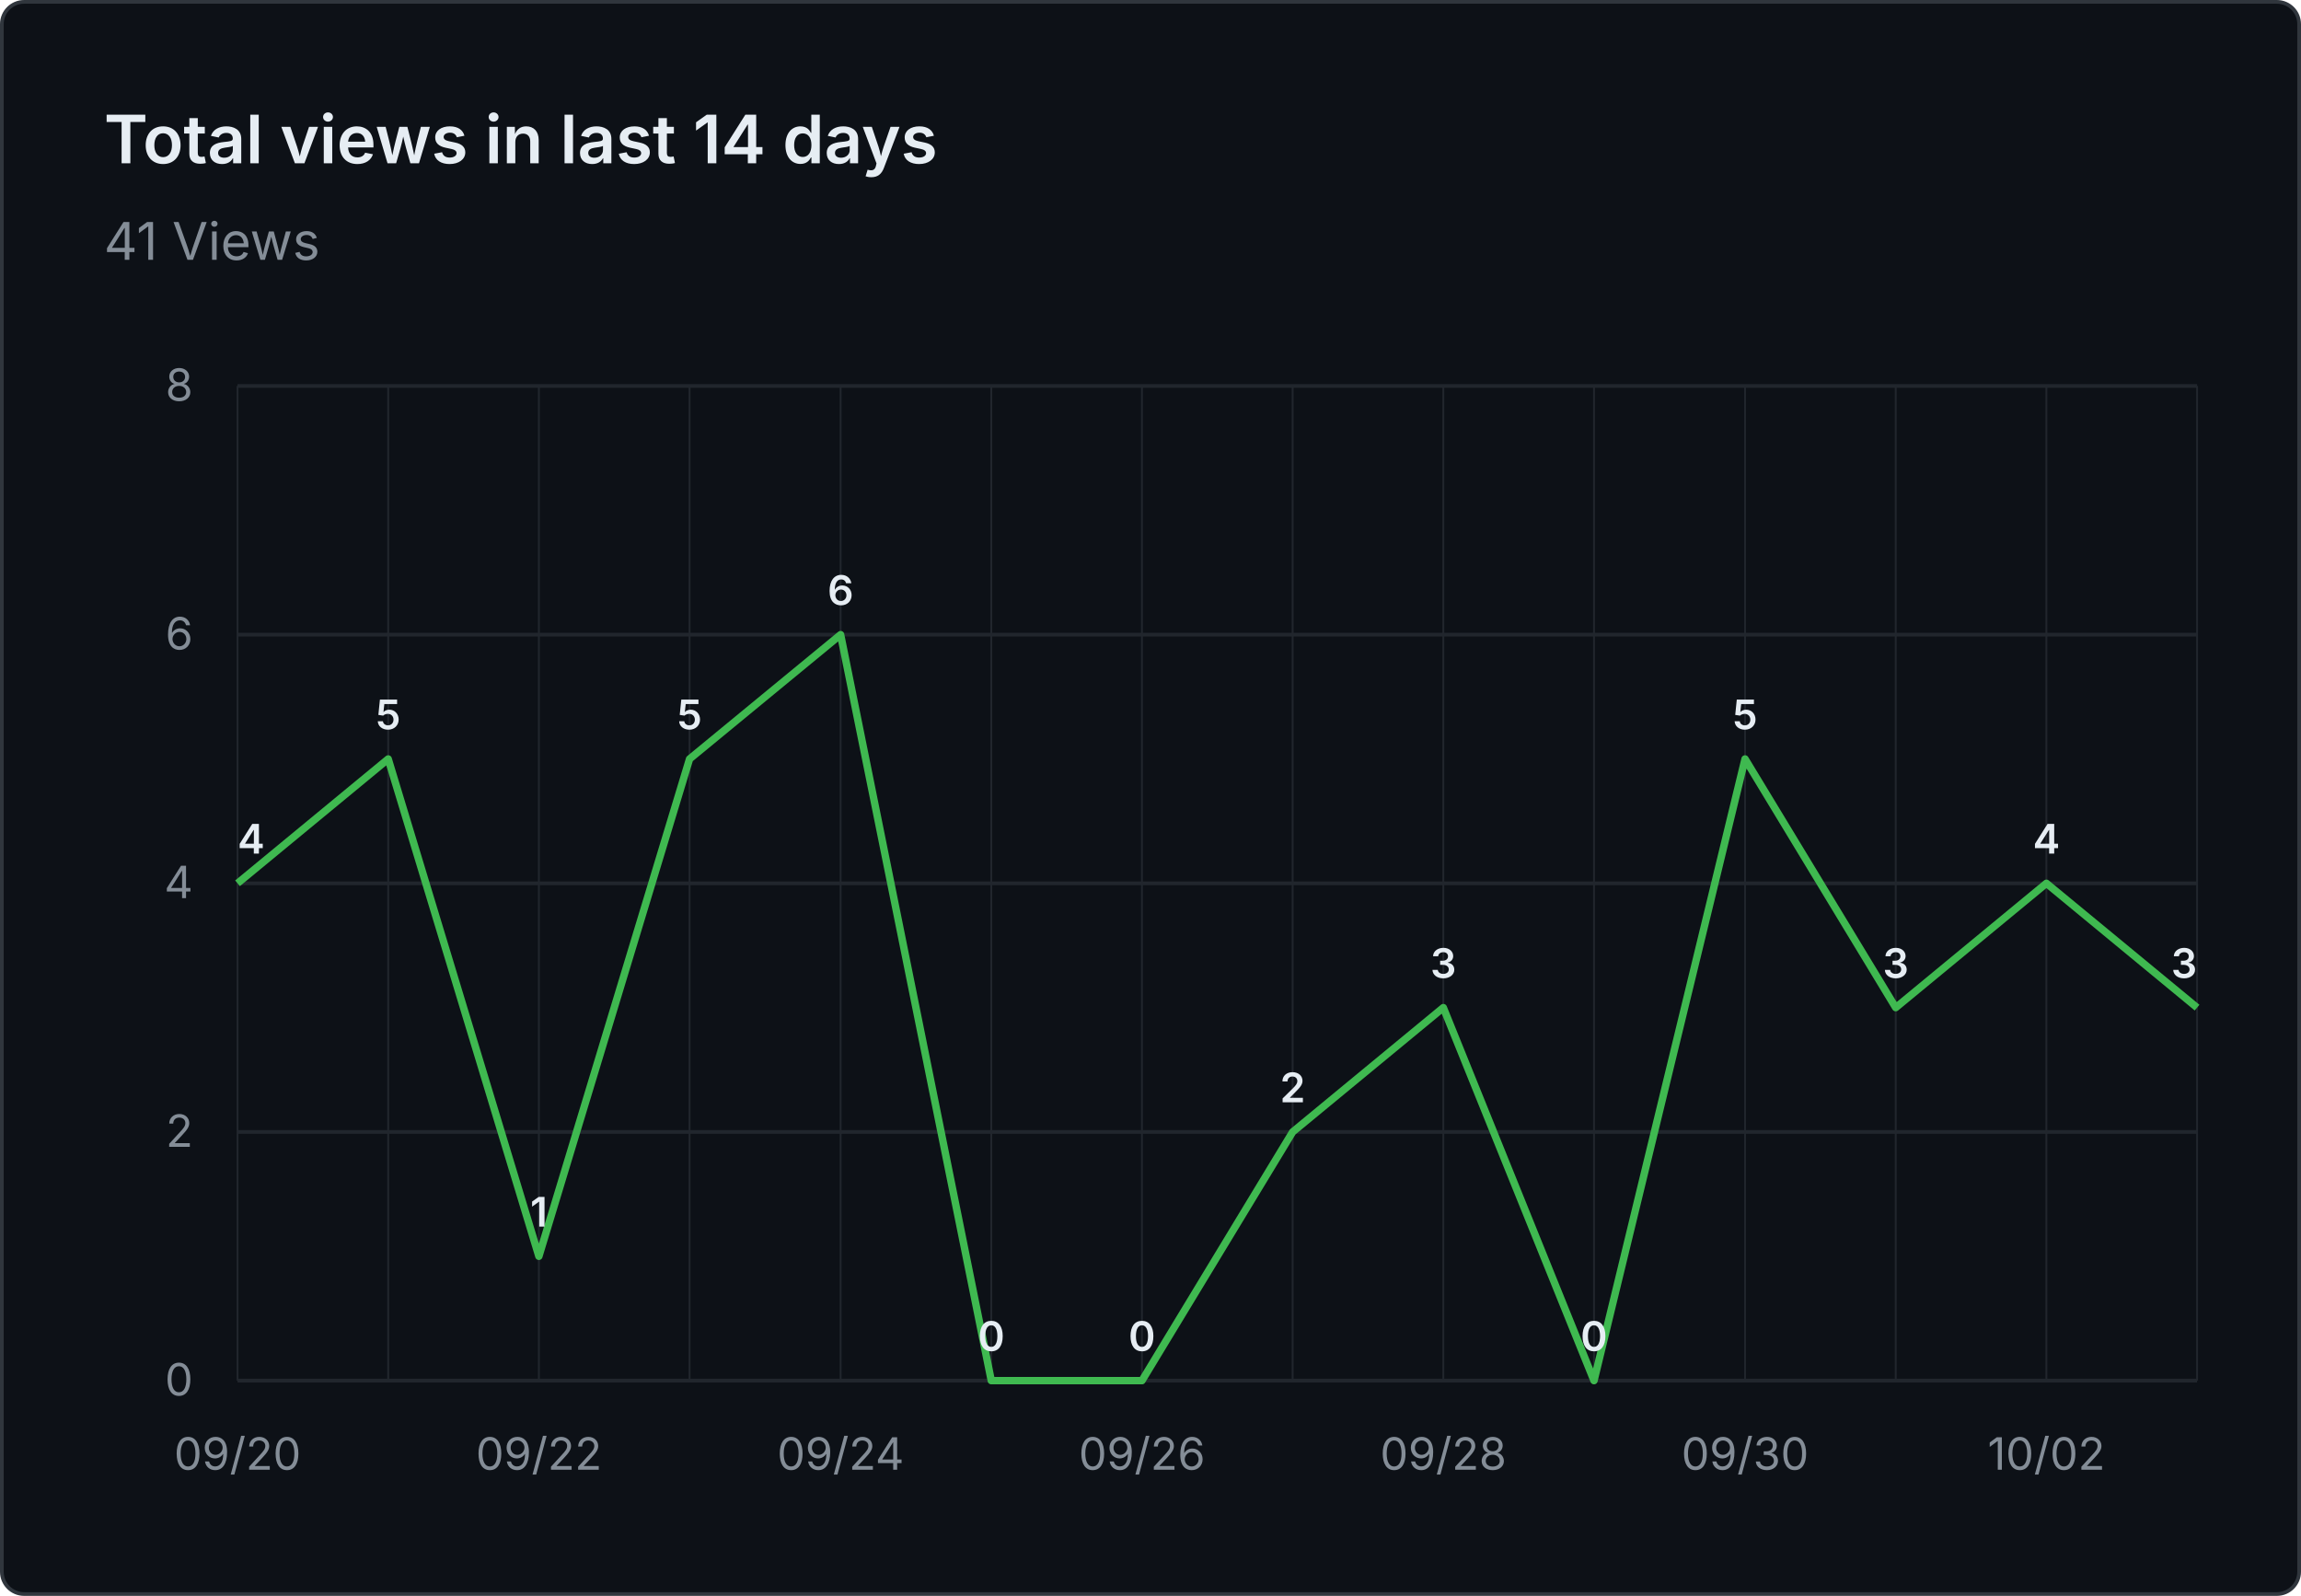
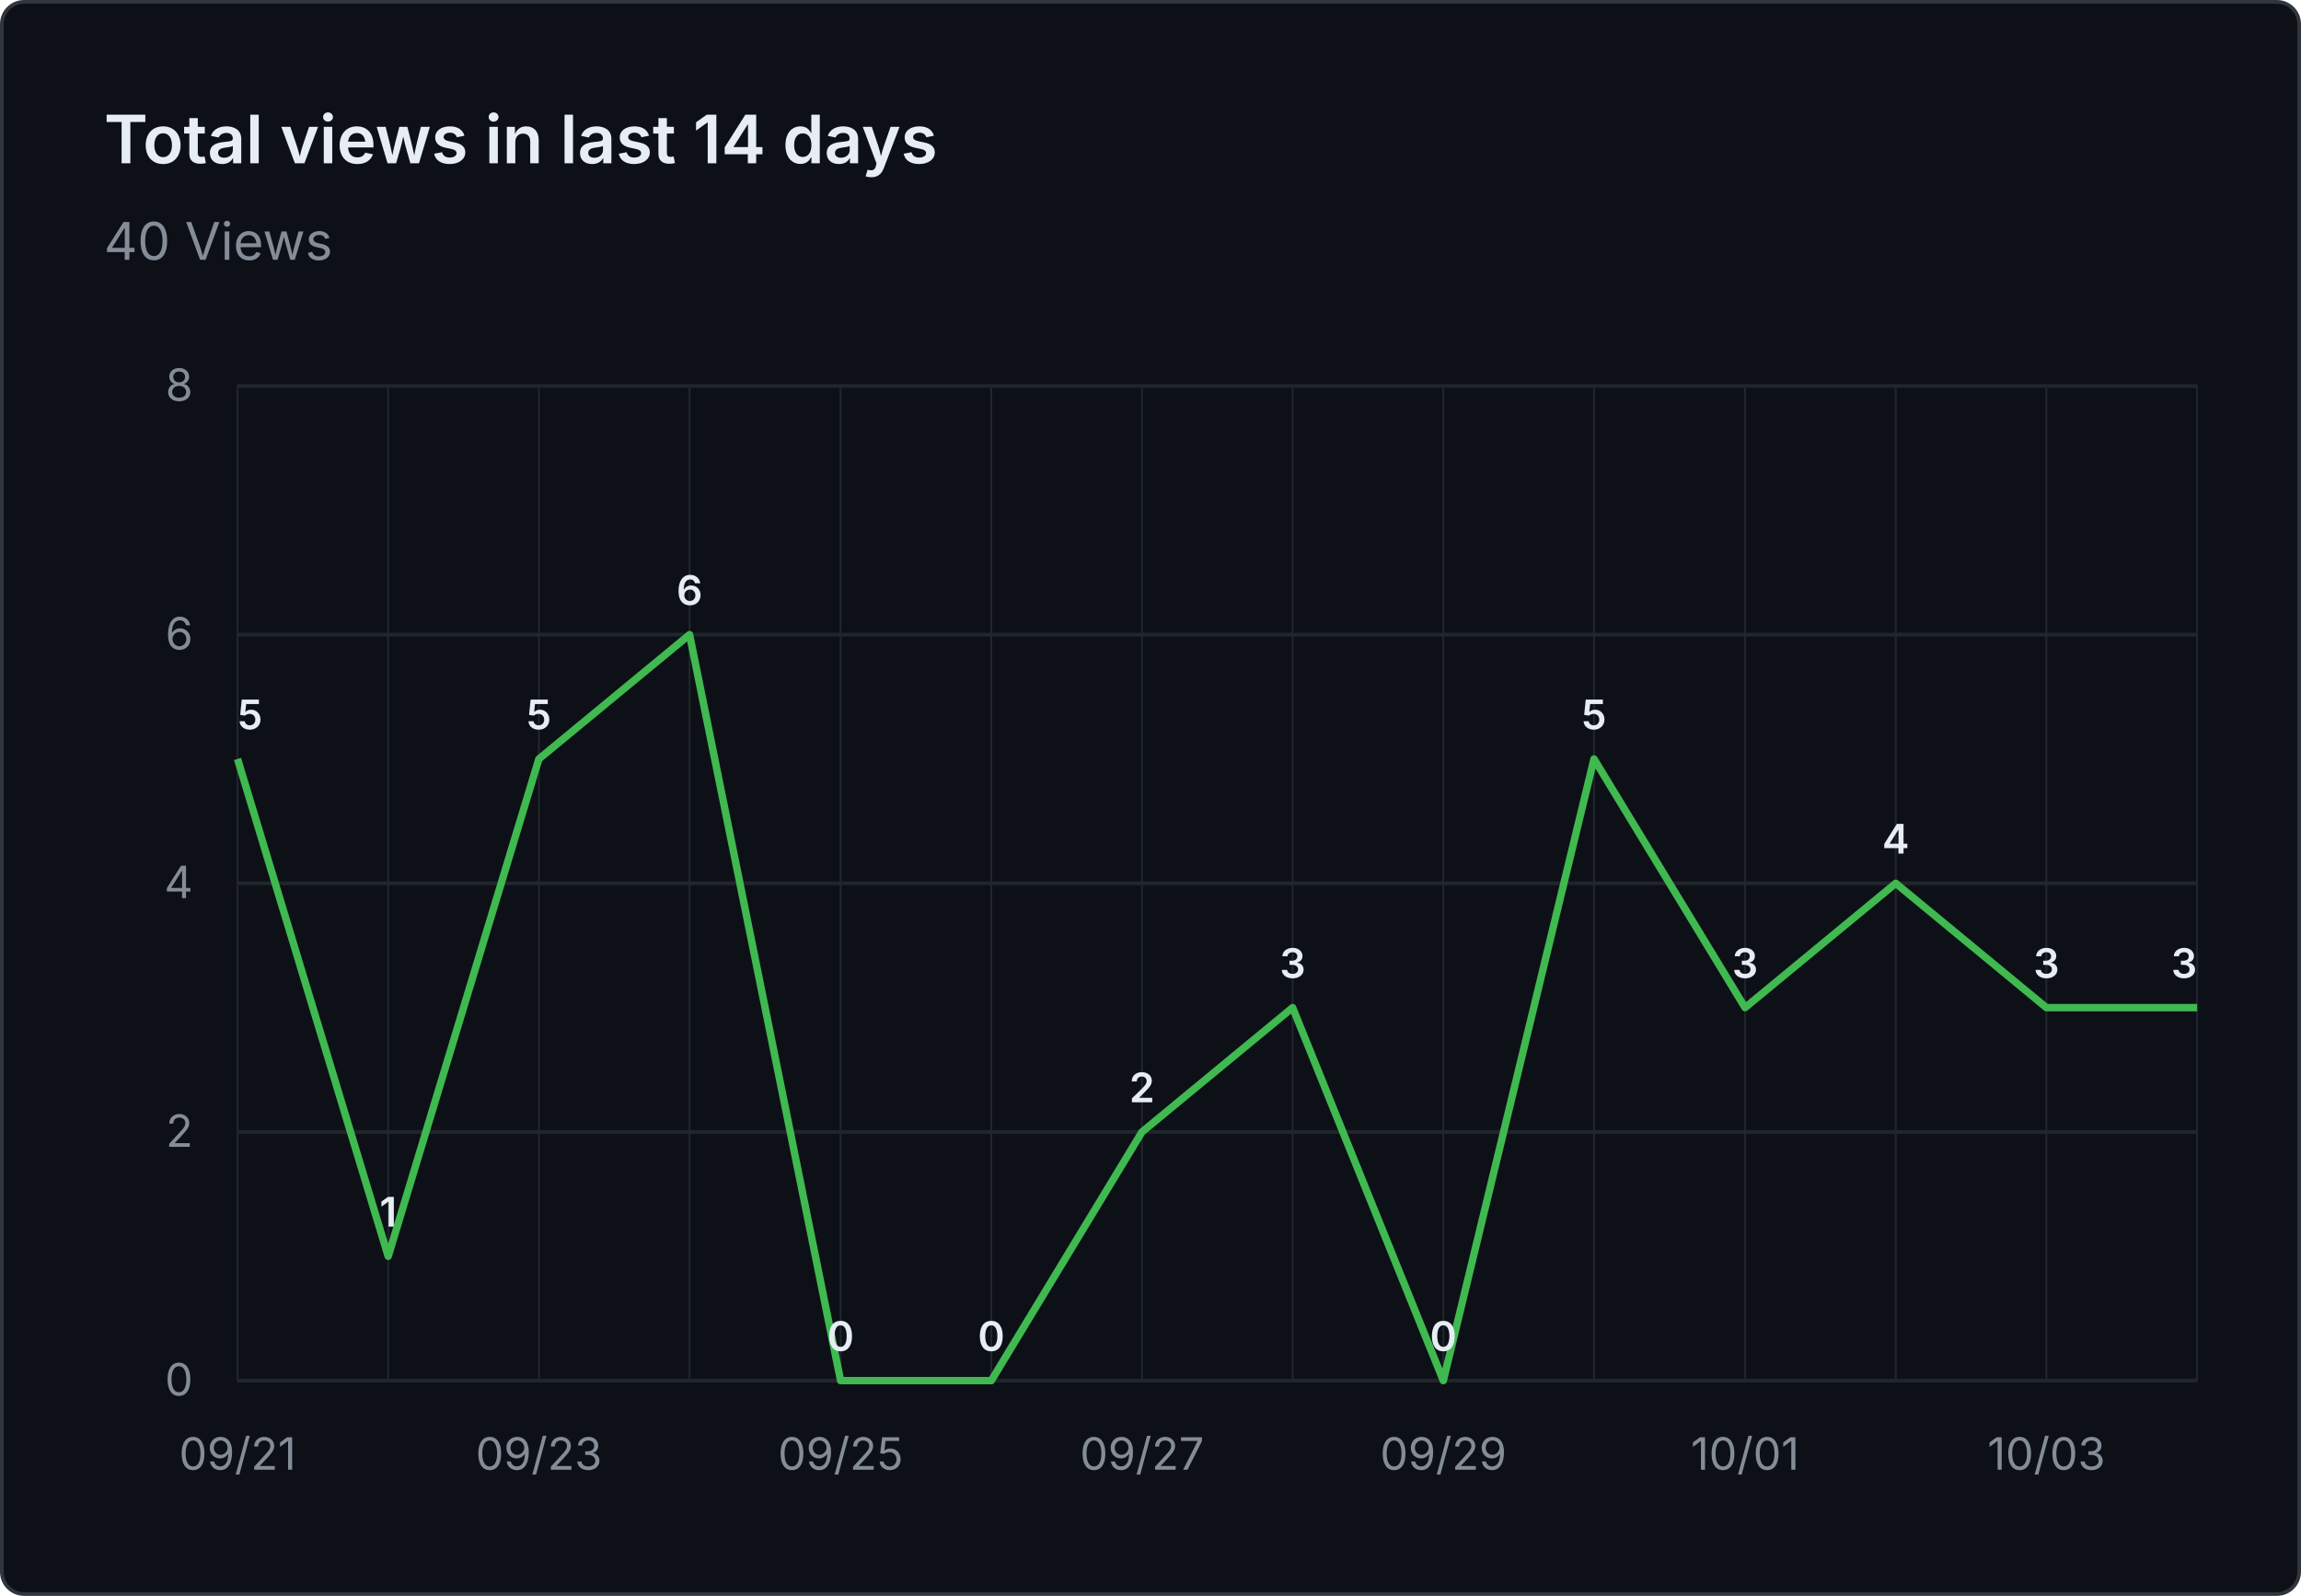
- <svg xmlns="http://www.w3.org/2000/svg" viewBox="0 0 620 430" width="620" height="430" role="img" aria-label="Total views in last 14 days: 41 Views">
+ <svg xmlns="http://www.w3.org/2000/svg" viewBox="0 0 620 430" width="620" height="430" role="img" aria-label="Total views in last 14 days: 40 Views">
  <rect x="0.5" y="0.5" width="619" height="429" fill="#0d1117" stroke="#30363d" rx="6" />
  <g font-family="system-ui, -apple-system, 'Segoe UI', sans-serif">
    <text x="28" y="44" fill="#e6edf3" font-size="18" font-weight="600">Total views in last 14 days</text>
-     <text x="28" y="70" fill="#848d97" font-size="14">41 Views</text>
+     <text x="28" y="70" fill="#848d97" font-size="14">40 Views</text>
    <line x1="64" y1="372.0" x2="592" y2="372.0" stroke="#21262d" stroke-width="1" />
    <text x="52" y="376.0" text-anchor="end" fill="#848d97" font-size="12">0</text>
    <line x1="64" y1="305.0" x2="592" y2="305.0" stroke="#21262d" stroke-width="1" />
    <text x="52" y="309.0" text-anchor="end" fill="#848d97" font-size="12">2</text>
    <line x1="64" y1="238.0" x2="592" y2="238.0" stroke="#21262d" stroke-width="1" />
    <text x="52" y="242.0" text-anchor="end" fill="#848d97" font-size="12">4</text>
    <line x1="64" y1="171.0" x2="592" y2="171.0" stroke="#21262d" stroke-width="1" />
    <text x="52" y="175.0" text-anchor="end" fill="#848d97" font-size="12">6</text>
    <line x1="64" y1="104.0" x2="592" y2="104.0" stroke="#21262d" stroke-width="1" />
    <text x="52" y="108.0" text-anchor="end" fill="#848d97" font-size="12">8</text>
    <line x1="64.0" y1="104" x2="64.0" y2="372" stroke="#21262d" stroke-width="0.5" />
    <line x1="104.6" y1="104" x2="104.6" y2="372" stroke="#21262d" stroke-width="0.5" />
    <line x1="145.2" y1="104" x2="145.2" y2="372" stroke="#21262d" stroke-width="0.5" />
    <line x1="185.8" y1="104" x2="185.8" y2="372" stroke="#21262d" stroke-width="0.5" />
    <line x1="226.5" y1="104" x2="226.5" y2="372" stroke="#21262d" stroke-width="0.5" />
    <line x1="267.1" y1="104" x2="267.1" y2="372" stroke="#21262d" stroke-width="0.5" />
    <line x1="307.7" y1="104" x2="307.7" y2="372" stroke="#21262d" stroke-width="0.5" />
    <line x1="348.3" y1="104" x2="348.3" y2="372" stroke="#21262d" stroke-width="0.5" />
    <line x1="388.9" y1="104" x2="388.9" y2="372" stroke="#21262d" stroke-width="0.5" />
    <line x1="429.5" y1="104" x2="429.5" y2="372" stroke="#21262d" stroke-width="0.5" />
    <line x1="470.2" y1="104" x2="470.2" y2="372" stroke="#21262d" stroke-width="0.5" />
    <line x1="510.8" y1="104" x2="510.8" y2="372" stroke="#21262d" stroke-width="0.5" />
    <line x1="551.4" y1="104" x2="551.4" y2="372" stroke="#21262d" stroke-width="0.5" />
    <line x1="592.0" y1="104" x2="592.0" y2="372" stroke="#21262d" stroke-width="0.5" />
-     <text x="64.0" y="396" text-anchor="middle" fill="#848d97" font-size="12">09/20</text>
-     <text x="145.2" y="396" text-anchor="middle" fill="#848d97" font-size="12">09/22</text>
-     <text x="226.5" y="396" text-anchor="middle" fill="#848d97" font-size="12">09/24</text>
-     <text x="307.7" y="396" text-anchor="middle" fill="#848d97" font-size="12">09/26</text>
-     <text x="388.9" y="396" text-anchor="middle" fill="#848d97" font-size="12">09/28</text>
-     <text x="470.2" y="396" text-anchor="middle" fill="#848d97" font-size="12">09/30</text>
-     <text x="551.4" y="396" text-anchor="middle" fill="#848d97" font-size="12">10/02</text>
-     <path d="M 64.0 238.0 L 104.6 204.5 L 145.2 338.5 L 185.8 204.5 L 226.5 171.0 L 267.1 372.0 L 307.7 372.0 L 348.3 305.0 L 388.9 271.5 L 429.5 372.0 L 470.2 204.5 L 510.8 271.5 L 551.4 238.0 L 592.0 271.5" fill="none" stroke="#3fb950" stroke-width="2" stroke-linejoin="round" />
-     <text x="64.0" y="230.0" text-anchor="start" fill="#e6edf3" font-size="11" font-weight="600">4</text>
-     <text x="104.6" y="196.5" text-anchor="middle" fill="#e6edf3" font-size="11" font-weight="600">5</text>
-     <text x="145.2" y="330.5" text-anchor="middle" fill="#e6edf3" font-size="11" font-weight="600">1</text>
-     <text x="185.8" y="196.5" text-anchor="middle" fill="#e6edf3" font-size="11" font-weight="600">5</text>
-     <text x="226.5" y="163.0" text-anchor="middle" fill="#e6edf3" font-size="11" font-weight="600">6</text>
+     <text x="64.0" y="396" text-anchor="middle" fill="#848d97" font-size="12">09/21</text>
+     <text x="145.2" y="396" text-anchor="middle" fill="#848d97" font-size="12">09/23</text>
+     <text x="226.5" y="396" text-anchor="middle" fill="#848d97" font-size="12">09/25</text>
+     <text x="307.7" y="396" text-anchor="middle" fill="#848d97" font-size="12">09/27</text>
+     <text x="388.9" y="396" text-anchor="middle" fill="#848d97" font-size="12">09/29</text>
+     <text x="470.2" y="396" text-anchor="middle" fill="#848d97" font-size="12">10/01</text>
+     <text x="551.4" y="396" text-anchor="middle" fill="#848d97" font-size="12">10/03</text>
+     <path d="M 64.0 204.5 L 104.6 338.5 L 145.2 204.5 L 185.8 171.0 L 226.5 372.0 L 267.1 372.0 L 307.7 305.0 L 348.3 271.5 L 388.9 372.0 L 429.5 204.5 L 470.2 271.5 L 510.8 238.0 L 551.4 271.5 L 592.0 271.5" fill="none" stroke="#3fb950" stroke-width="2" stroke-linejoin="round" />
+     <text x="64.0" y="196.5" text-anchor="start" fill="#e6edf3" font-size="11" font-weight="600">5</text>
+     <text x="104.6" y="330.5" text-anchor="middle" fill="#e6edf3" font-size="11" font-weight="600">1</text>
+     <text x="145.2" y="196.5" text-anchor="middle" fill="#e6edf3" font-size="11" font-weight="600">5</text>
+     <text x="185.8" y="163.0" text-anchor="middle" fill="#e6edf3" font-size="11" font-weight="600">6</text>
+     <text x="226.5" y="364.0" text-anchor="middle" fill="#e6edf3" font-size="11" font-weight="600">0</text>
    <text x="267.1" y="364.0" text-anchor="middle" fill="#e6edf3" font-size="11" font-weight="600">0</text>
-     <text x="307.7" y="364.0" text-anchor="middle" fill="#e6edf3" font-size="11" font-weight="600">0</text>
-     <text x="348.3" y="297.0" text-anchor="middle" fill="#e6edf3" font-size="11" font-weight="600">2</text>
-     <text x="388.9" y="263.5" text-anchor="middle" fill="#e6edf3" font-size="11" font-weight="600">3</text>
-     <text x="429.5" y="364.0" text-anchor="middle" fill="#e6edf3" font-size="11" font-weight="600">0</text>
-     <text x="470.2" y="196.5" text-anchor="middle" fill="#e6edf3" font-size="11" font-weight="600">5</text>
-     <text x="510.8" y="263.5" text-anchor="middle" fill="#e6edf3" font-size="11" font-weight="600">3</text>
-     <text x="551.4" y="230.0" text-anchor="middle" fill="#e6edf3" font-size="11" font-weight="600">4</text>
+     <text x="307.7" y="297.0" text-anchor="middle" fill="#e6edf3" font-size="11" font-weight="600">2</text>
+     <text x="348.3" y="263.5" text-anchor="middle" fill="#e6edf3" font-size="11" font-weight="600">3</text>
+     <text x="388.9" y="364.0" text-anchor="middle" fill="#e6edf3" font-size="11" font-weight="600">0</text>
+     <text x="429.5" y="196.5" text-anchor="middle" fill="#e6edf3" font-size="11" font-weight="600">5</text>
+     <text x="470.2" y="263.5" text-anchor="middle" fill="#e6edf3" font-size="11" font-weight="600">3</text>
+     <text x="510.8" y="230.0" text-anchor="middle" fill="#e6edf3" font-size="11" font-weight="600">4</text>
+     <text x="551.4" y="263.5" text-anchor="middle" fill="#e6edf3" font-size="11" font-weight="600">3</text>
    <text x="592.0" y="263.5" text-anchor="end" fill="#e6edf3" font-size="11" font-weight="600">3</text>
  </g>
</svg>
